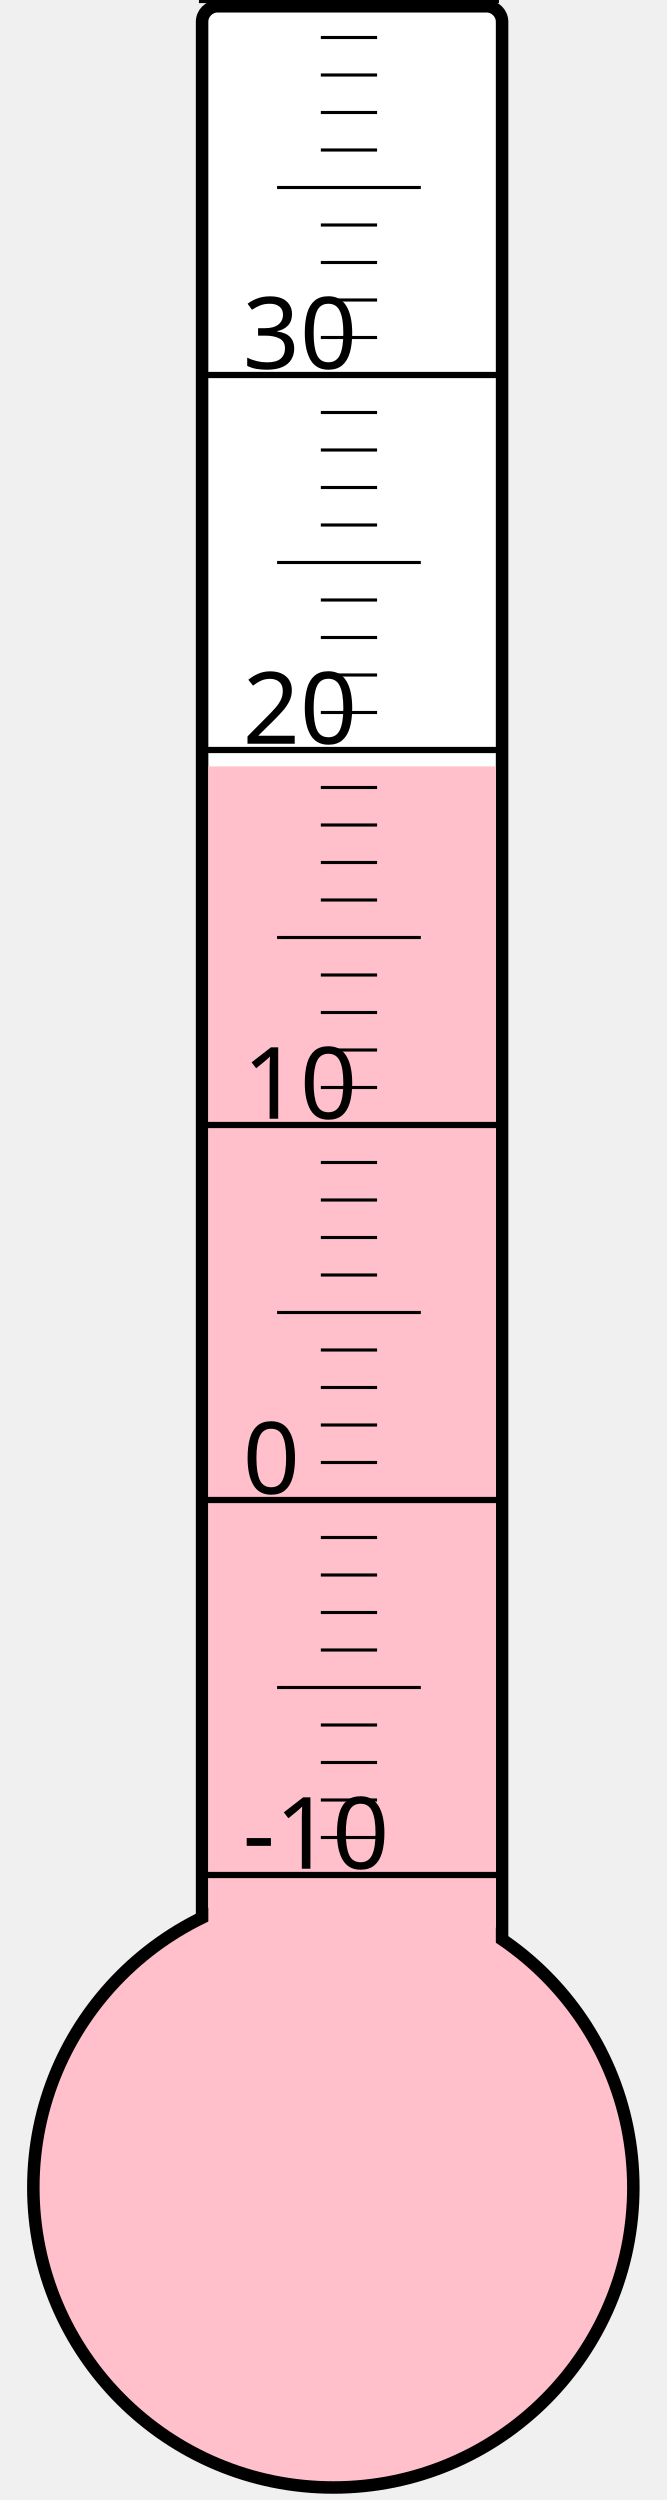
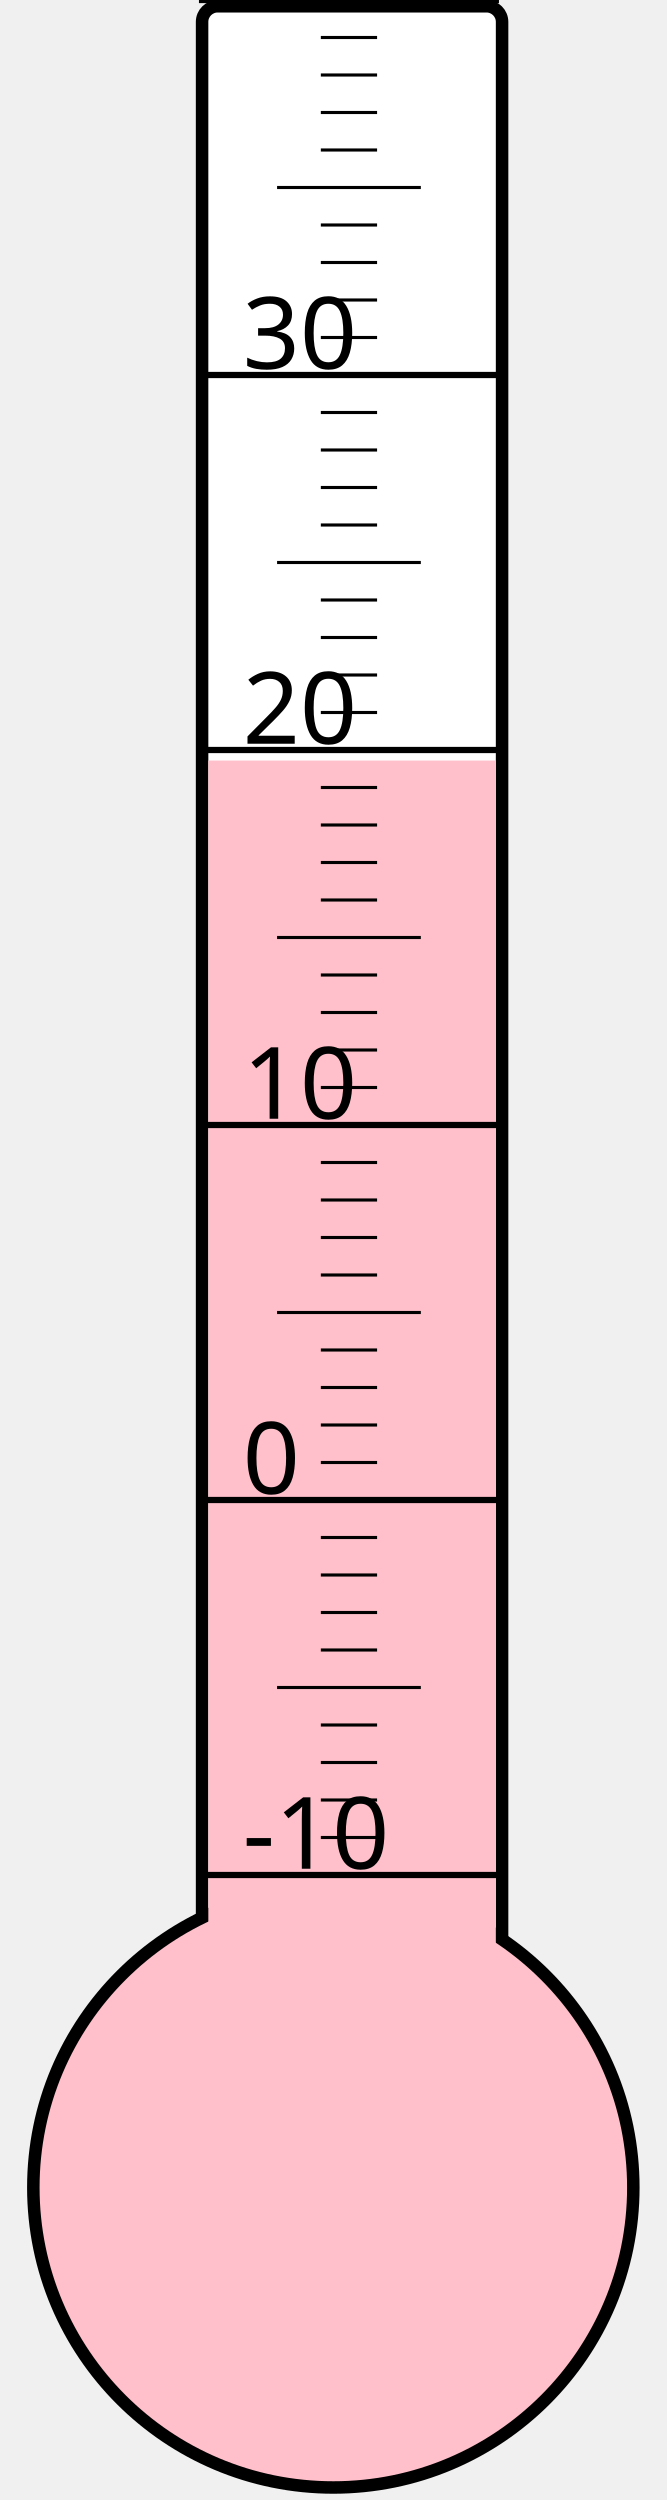
<svg xmlns="http://www.w3.org/2000/svg" width="40px" height="150px" viewBox="0 0 200 800">
  <rect width="200" height="800" x="0" y="0" style="fill: #ffffeb; fill-opacity: 0;" />
  <rect width="96" height="680" x="58" y="2" rx="5" ry="5" style="fill: white; fill-opacity: 1; stroke: black; stroke-width: 4;" />
  <circle cx="100" cy="700" r="96" style="fill: pink; stroke: black; stroke-width: 4;" />
-   <rect width="92" height="454.75" x="60" y="245.25" style="fill: pink; fill-opacity: 1; stroke-width: 0;" />
+   <rect width="92" height="456.625" x="60" y="243.375" style="fill: pink; fill-opacity: 1; stroke-width: 0;" />
  <text x="71" y="598" style="font-family: sans-serif; font-size: 24pt;">-10</text>
  <text x="71" y="478" style="font-family: sans-serif; font-size: 24pt;">0</text>
  <text x="71" y="358" style="font-family: sans-serif; font-size: 24pt;">10</text>
  <text x="71" y="238" style="font-family: sans-serif; font-size: 24pt;">20</text>
  <text x="71" y="118" style="font-family: sans-serif; font-size: 24pt;">30</text>
  <g style="stroke: black;">
    <line x1="57" y1="600" x2="153" y2="600" style="stroke-width: 2;" />
    <line x1="96" y1="588" x2="114" y2="588" style="stroke-width: 1;" />
    <line x1="96" y1="576" x2="114" y2="576" style="stroke-width: 1;" />
    <line x1="96" y1="564" x2="114" y2="564" style="stroke-width: 1;" />
    <line x1="96" y1="552" x2="114" y2="552" style="stroke-width: 1;" />
    <line x1="82" y1="540" x2="128" y2="540" style="stroke-width: 1;" />
    <line x1="96" y1="528" x2="114" y2="528" style="stroke-width: 1;" />
    <line x1="96" y1="516" x2="114" y2="516" style="stroke-width: 1;" />
    <line x1="96" y1="504" x2="114" y2="504" style="stroke-width: 1;" />
    <line x1="96" y1="492" x2="114" y2="492" style="stroke-width: 1;" />
    <line x1="57" y1="480" x2="153" y2="480" style="stroke-width: 2;" />
    <line x1="96" y1="468" x2="114" y2="468" style="stroke-width: 1;" />
    <line x1="96" y1="456" x2="114" y2="456" style="stroke-width: 1;" />
    <line x1="96" y1="444" x2="114" y2="444" style="stroke-width: 1;" />
    <line x1="96" y1="432" x2="114" y2="432" style="stroke-width: 1;" />
    <line x1="82" y1="420" x2="128" y2="420" style="stroke-width: 1;" />
    <line x1="96" y1="408" x2="114" y2="408" style="stroke-width: 1;" />
    <line x1="96" y1="396" x2="114" y2="396" style="stroke-width: 1;" />
    <line x1="96" y1="384" x2="114" y2="384" style="stroke-width: 1;" />
    <line x1="96" y1="372" x2="114" y2="372" style="stroke-width: 1;" />
    <line x1="57" y1="360" x2="153" y2="360" style="stroke-width: 2;" />
    <line x1="96" y1="348" x2="114" y2="348" style="stroke-width: 1;" />
    <line x1="96" y1="336" x2="114" y2="336" style="stroke-width: 1;" />
    <line x1="96" y1="324" x2="114" y2="324" style="stroke-width: 1;" />
    <line x1="96" y1="312" x2="114" y2="312" style="stroke-width: 1;" />
    <line x1="82" y1="300" x2="128" y2="300" style="stroke-width: 1;" />
    <line x1="96" y1="288" x2="114" y2="288" style="stroke-width: 1;" />
    <line x1="96" y1="276" x2="114" y2="276" style="stroke-width: 1;" />
    <line x1="96" y1="264" x2="114" y2="264" style="stroke-width: 1;" />
    <line x1="96" y1="252" x2="114" y2="252" style="stroke-width: 1;" />
    <line x1="57" y1="240" x2="153" y2="240" style="stroke-width: 2;" />
    <line x1="96" y1="228" x2="114" y2="228" style="stroke-width: 1;" />
    <line x1="96" y1="216" x2="114" y2="216" style="stroke-width: 1;" />
    <line x1="96" y1="204" x2="114" y2="204" style="stroke-width: 1;" />
    <line x1="96" y1="192" x2="114" y2="192" style="stroke-width: 1;" />
    <line x1="82" y1="180" x2="128" y2="180" style="stroke-width: 1;" />
    <line x1="96" y1="168" x2="114" y2="168" style="stroke-width: 1;" />
    <line x1="96" y1="156" x2="114" y2="156" style="stroke-width: 1;" />
    <line x1="96" y1="144" x2="114" y2="144" style="stroke-width: 1;" />
    <line x1="96" y1="132" x2="114" y2="132" style="stroke-width: 1;" />
    <line x1="57" y1="120" x2="153" y2="120" style="stroke-width: 2;" />
    <line x1="96" y1="108" x2="114" y2="108" style="stroke-width: 1;" />
    <line x1="96" y1="96" x2="114" y2="96" style="stroke-width: 1;" />
    <line x1="96" y1="84" x2="114" y2="84" style="stroke-width: 1;" />
    <line x1="96" y1="72" x2="114" y2="72" style="stroke-width: 1;" />
    <line x1="82" y1="60" x2="128" y2="60" style="stroke-width: 1;" />
    <line x1="96" y1="48" x2="114" y2="48" style="stroke-width: 1;" />
    <line x1="96" y1="36" x2="114" y2="36" style="stroke-width: 1;" />
    <line x1="96" y1="24" x2="114" y2="24" style="stroke-width: 1;" />
    <line x1="96" y1="12" x2="114" y2="12" style="stroke-width: 1;" />
    <line x1="57" y1="0" x2="153" y2="0" style="stroke-width: 2;" />
  </g>
</svg>
